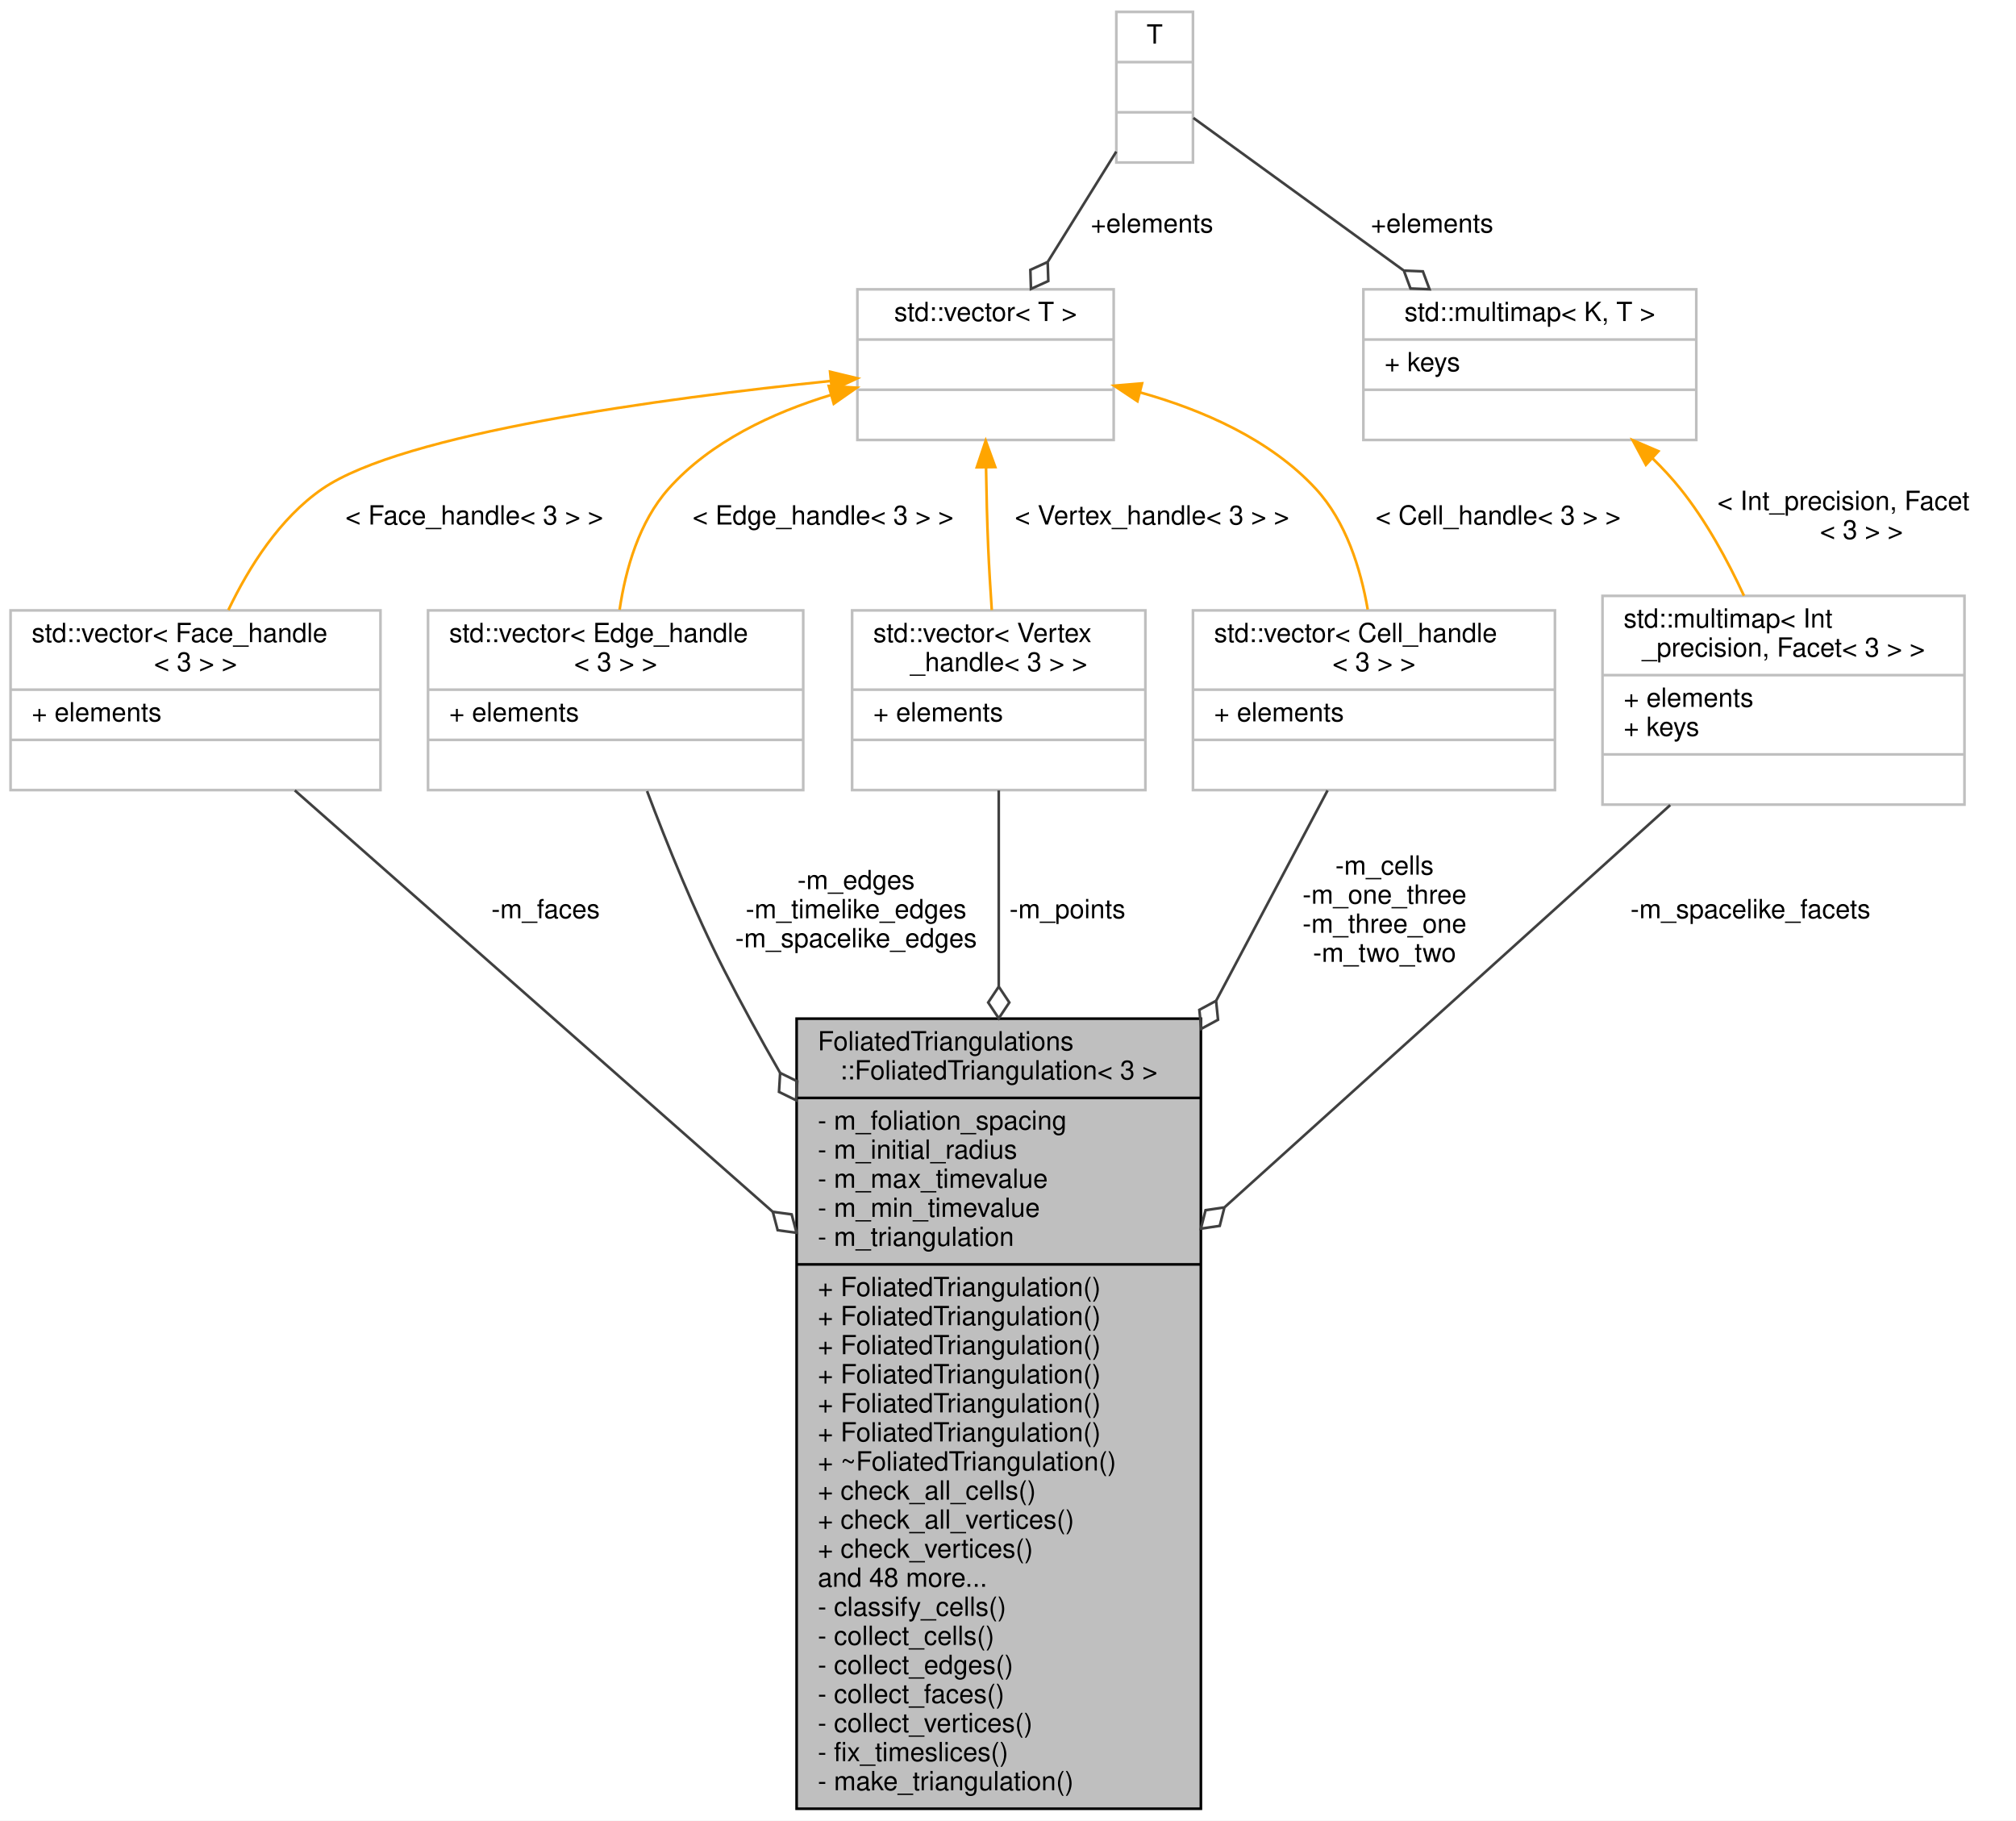
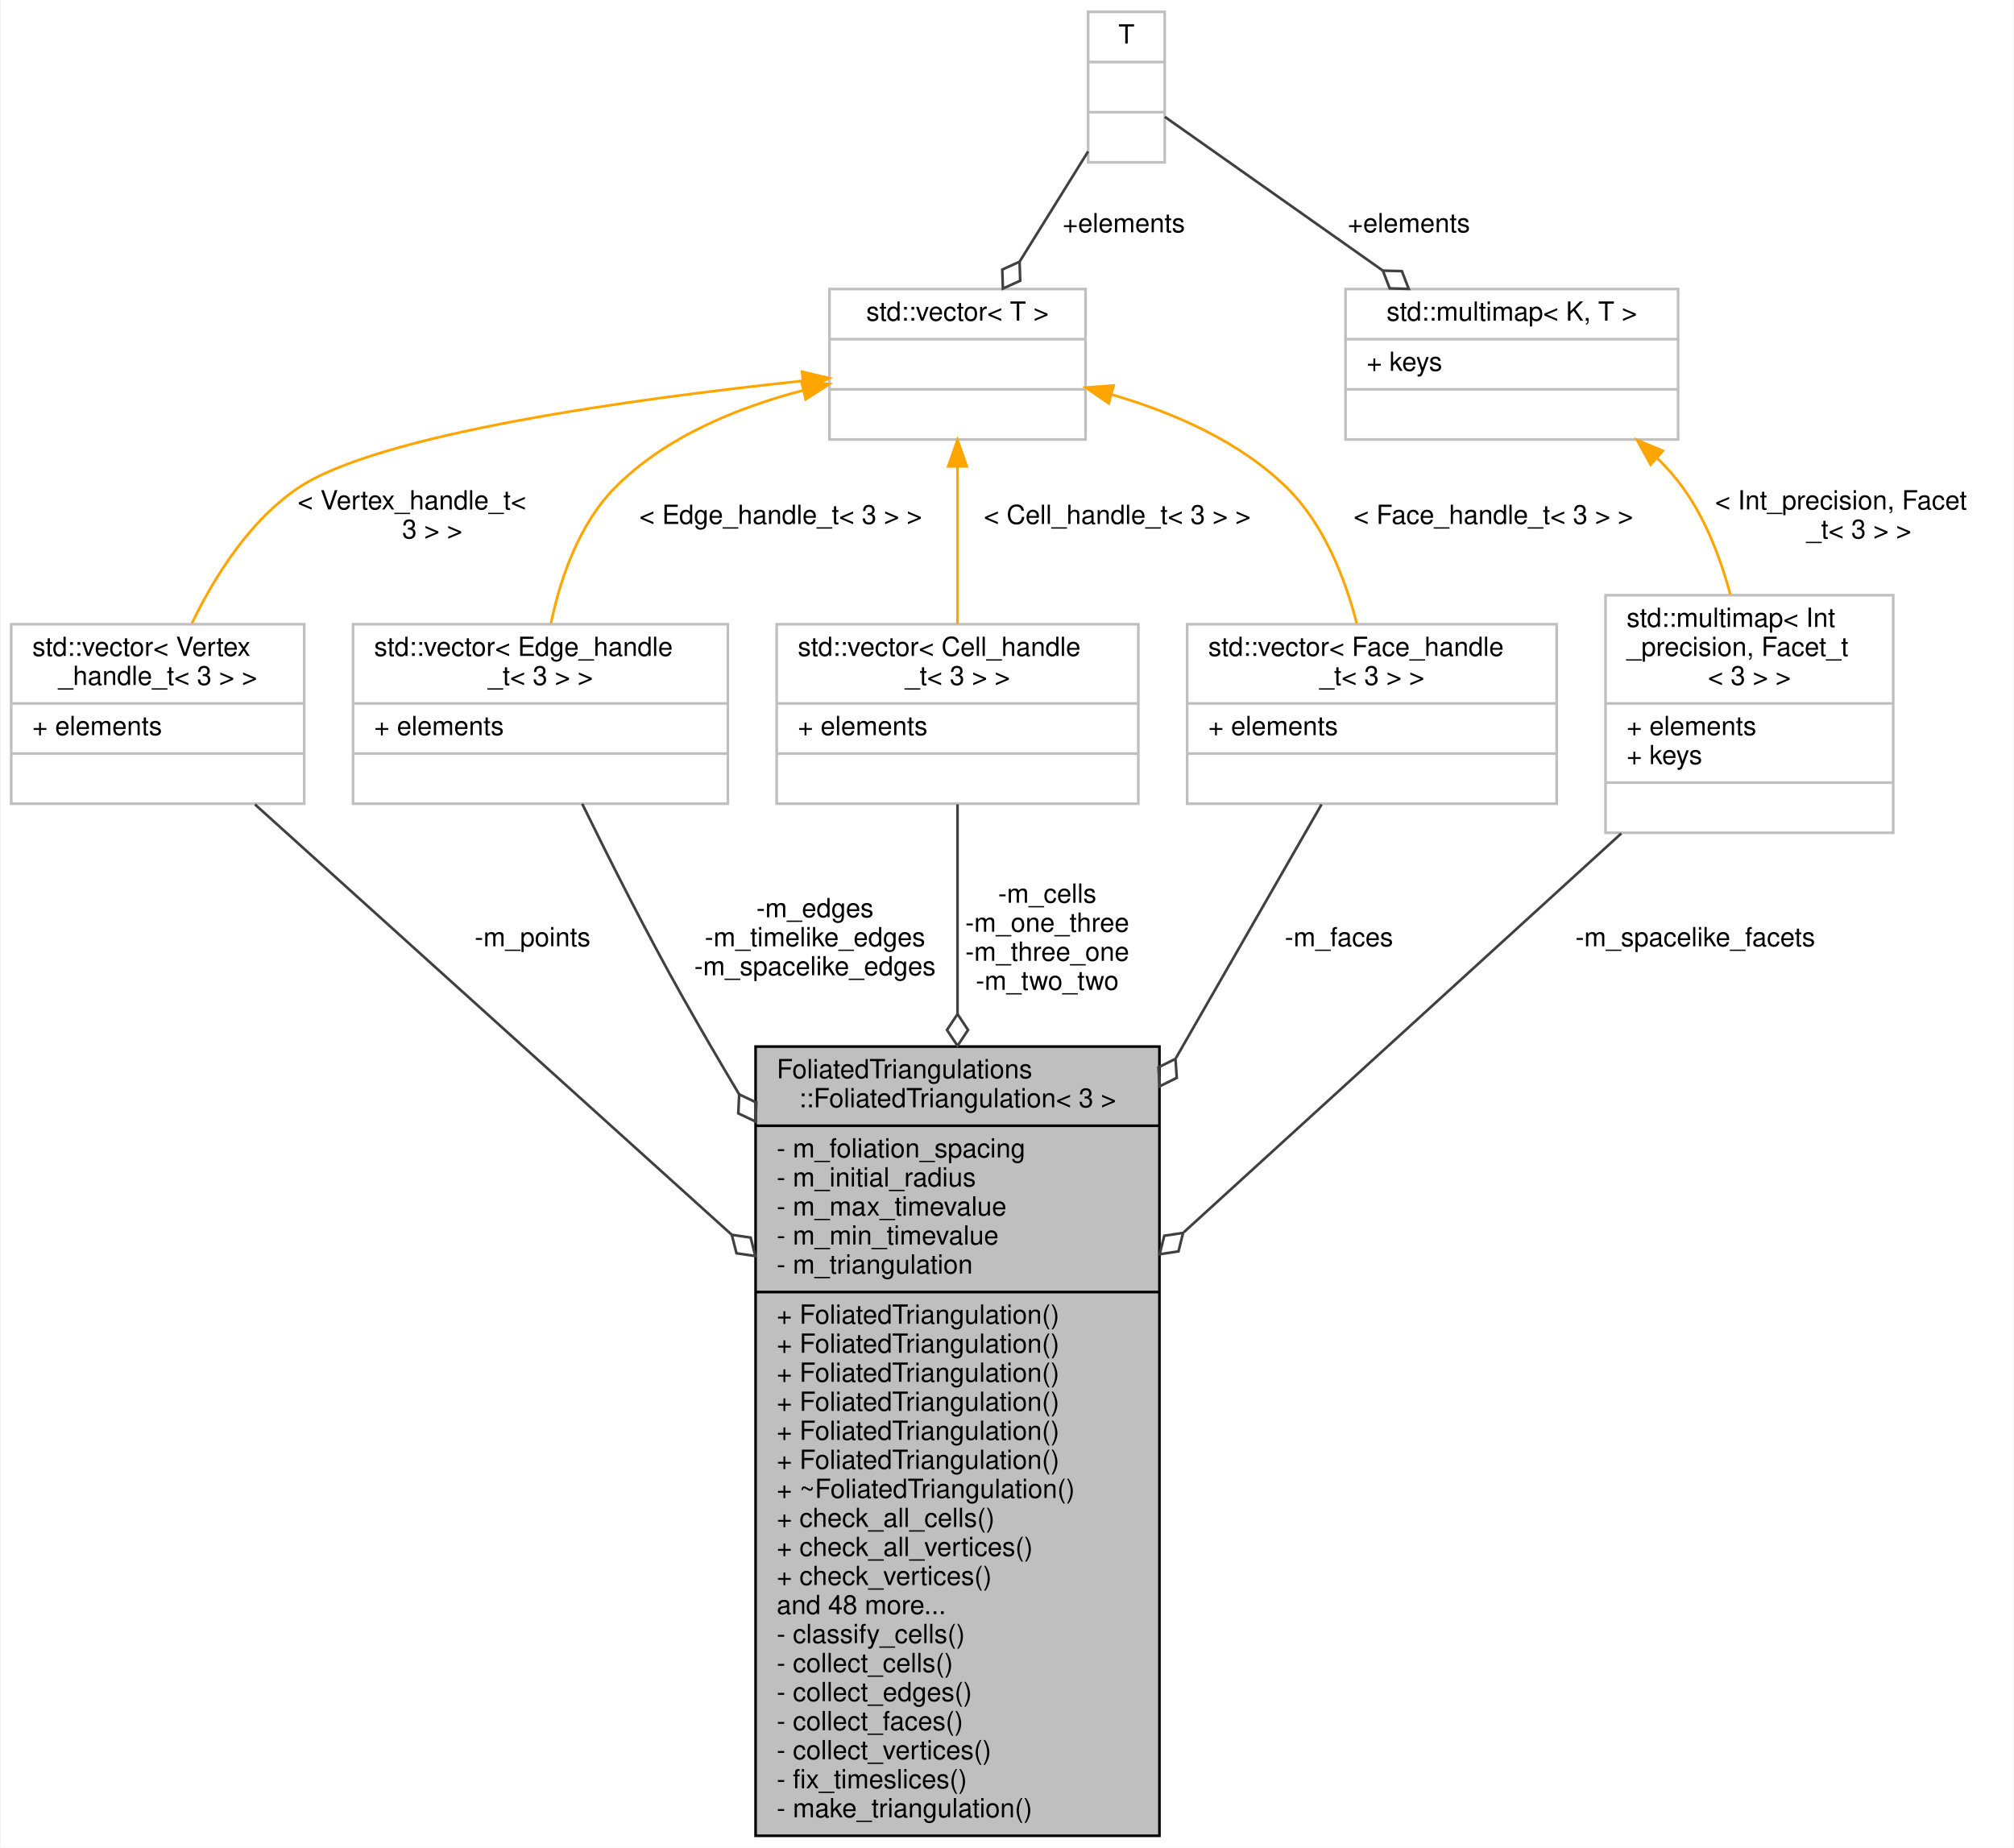
- <svg xmlns="http://www.w3.org/2000/svg" xmlns:xlink="http://www.w3.org/1999/xlink" width="763pt" height="689pt" viewBox="0.00 0.00 763.00 689.00">
-   <g id="graph0" class="graph" transform="scale(1 1) rotate(0) translate(4 685)">
-     <polygon fill="white" stroke="transparent" points="-4,4 -4,-685 759,-685 759,4 -4,4" />
+ <svg xmlns="http://www.w3.org/2000/svg" xmlns:xlink="http://www.w3.org/1999/xlink" width="763pt" height="700pt" viewBox="0.00 0.00 762.50 700.00">
+   <g id="graph0" class="graph" transform="scale(1 1) rotate(0) translate(4 696)">
+     <polygon fill="white" stroke="transparent" points="-4,4 -4,-696 758.5,-696 758.5,4 -4,4" />
    <g id="node1" class="node">
      <g id="a_node1">
        <a xlink:title="3D Triangulation">
-           <polygon fill="#bfbfbf" stroke="black" points="297.5,-0.5 297.5,-299.5 450.5,-299.5 450.5,-0.5 297.5,-0.5" />
-           <text text-anchor="start" x="305.5" y="-287.5" font-family="Helvetica,sans-Serif" font-size="10.00">FoliatedTriangulations</text>
-           <text text-anchor="middle" x="374" y="-276.5" font-family="Helvetica,sans-Serif" font-size="10.00">::FoliatedTriangulation&lt; 3 &gt;</text>
-           <polyline fill="none" stroke="black" points="297.5,-269.5 450.5,-269.5 " />
-           <text text-anchor="start" x="305.5" y="-257.5" font-family="Helvetica,sans-Serif" font-size="10.00">- m_foliation_spacing</text>
-           <text text-anchor="start" x="305.5" y="-246.5" font-family="Helvetica,sans-Serif" font-size="10.00">- m_initial_radius</text>
-           <text text-anchor="start" x="305.5" y="-235.5" font-family="Helvetica,sans-Serif" font-size="10.00">- m_max_timevalue</text>
-           <text text-anchor="start" x="305.5" y="-224.5" font-family="Helvetica,sans-Serif" font-size="10.00">- m_min_timevalue</text>
-           <text text-anchor="start" x="305.5" y="-213.5" font-family="Helvetica,sans-Serif" font-size="10.00">- m_triangulation</text>
-           <polyline fill="none" stroke="black" points="297.5,-206.5 450.5,-206.5 " />
-           <text text-anchor="start" x="305.5" y="-194.5" font-family="Helvetica,sans-Serif" font-size="10.00">+ FoliatedTriangulation()</text>
-           <text text-anchor="start" x="305.5" y="-183.5" font-family="Helvetica,sans-Serif" font-size="10.00">+ FoliatedTriangulation()</text>
-           <text text-anchor="start" x="305.5" y="-172.5" font-family="Helvetica,sans-Serif" font-size="10.00">+ FoliatedTriangulation()</text>
-           <text text-anchor="start" x="305.5" y="-161.5" font-family="Helvetica,sans-Serif" font-size="10.00">+ FoliatedTriangulation()</text>
-           <text text-anchor="start" x="305.5" y="-150.5" font-family="Helvetica,sans-Serif" font-size="10.00">+ FoliatedTriangulation()</text>
-           <text text-anchor="start" x="305.5" y="-139.5" font-family="Helvetica,sans-Serif" font-size="10.00">+ FoliatedTriangulation()</text>
-           <text text-anchor="start" x="305.5" y="-128.5" font-family="Helvetica,sans-Serif" font-size="10.00">+ ~FoliatedTriangulation()</text>
-           <text text-anchor="start" x="305.5" y="-117.5" font-family="Helvetica,sans-Serif" font-size="10.00">+ check_all_cells()</text>
-           <text text-anchor="start" x="305.5" y="-106.5" font-family="Helvetica,sans-Serif" font-size="10.00">+ check_all_vertices()</text>
-           <text text-anchor="start" x="305.5" y="-95.5" font-family="Helvetica,sans-Serif" font-size="10.00">+ check_vertices()</text>
-           <text text-anchor="start" x="305.5" y="-84.5" font-family="Helvetica,sans-Serif" font-size="10.00">and 48 more...</text>
-           <text text-anchor="start" x="305.5" y="-73.5" font-family="Helvetica,sans-Serif" font-size="10.00">- classify_cells()</text>
-           <text text-anchor="start" x="305.5" y="-62.5" font-family="Helvetica,sans-Serif" font-size="10.00">- collect_cells()</text>
-           <text text-anchor="start" x="305.5" y="-51.5" font-family="Helvetica,sans-Serif" font-size="10.00">- collect_edges()</text>
-           <text text-anchor="start" x="305.5" y="-40.5" font-family="Helvetica,sans-Serif" font-size="10.00">- collect_faces()</text>
-           <text text-anchor="start" x="305.5" y="-29.5" font-family="Helvetica,sans-Serif" font-size="10.00">- collect_vertices()</text>
-           <text text-anchor="start" x="305.5" y="-18.5" font-family="Helvetica,sans-Serif" font-size="10.00">- fix_timeslices()</text>
-           <text text-anchor="start" x="305.5" y="-7.5" font-family="Helvetica,sans-Serif" font-size="10.00">- make_triangulation()</text>
+           <polygon fill="#bfbfbf" stroke="black" points="282,-0.5 282,-299.5 435,-299.5 435,-0.5 282,-0.5" />
+           <text text-anchor="start" x="290" y="-287.5" font-family="Helvetica,sans-Serif" font-size="10.00">FoliatedTriangulations</text>
+           <text text-anchor="middle" x="358.5" y="-276.5" font-family="Helvetica,sans-Serif" font-size="10.00">::FoliatedTriangulation&lt; 3 &gt;</text>
+           <polyline fill="none" stroke="black" points="282,-269.5 435,-269.5 " />
+           <text text-anchor="start" x="290" y="-257.5" font-family="Helvetica,sans-Serif" font-size="10.00">- m_foliation_spacing</text>
+           <text text-anchor="start" x="290" y="-246.5" font-family="Helvetica,sans-Serif" font-size="10.00">- m_initial_radius</text>
+           <text text-anchor="start" x="290" y="-235.5" font-family="Helvetica,sans-Serif" font-size="10.00">- m_max_timevalue</text>
+           <text text-anchor="start" x="290" y="-224.5" font-family="Helvetica,sans-Serif" font-size="10.00">- m_min_timevalue</text>
+           <text text-anchor="start" x="290" y="-213.5" font-family="Helvetica,sans-Serif" font-size="10.00">- m_triangulation</text>
+           <polyline fill="none" stroke="black" points="282,-206.5 435,-206.5 " />
+           <text text-anchor="start" x="290" y="-194.5" font-family="Helvetica,sans-Serif" font-size="10.00">+ FoliatedTriangulation()</text>
+           <text text-anchor="start" x="290" y="-183.5" font-family="Helvetica,sans-Serif" font-size="10.00">+ FoliatedTriangulation()</text>
+           <text text-anchor="start" x="290" y="-172.5" font-family="Helvetica,sans-Serif" font-size="10.00">+ FoliatedTriangulation()</text>
+           <text text-anchor="start" x="290" y="-161.5" font-family="Helvetica,sans-Serif" font-size="10.00">+ FoliatedTriangulation()</text>
+           <text text-anchor="start" x="290" y="-150.5" font-family="Helvetica,sans-Serif" font-size="10.00">+ FoliatedTriangulation()</text>
+           <text text-anchor="start" x="290" y="-139.5" font-family="Helvetica,sans-Serif" font-size="10.00">+ FoliatedTriangulation()</text>
+           <text text-anchor="start" x="290" y="-128.5" font-family="Helvetica,sans-Serif" font-size="10.00">+ ~FoliatedTriangulation()</text>
+           <text text-anchor="start" x="290" y="-117.5" font-family="Helvetica,sans-Serif" font-size="10.00">+ check_all_cells()</text>
+           <text text-anchor="start" x="290" y="-106.5" font-family="Helvetica,sans-Serif" font-size="10.00">+ check_all_vertices()</text>
+           <text text-anchor="start" x="290" y="-95.5" font-family="Helvetica,sans-Serif" font-size="10.00">+ check_vertices()</text>
+           <text text-anchor="start" x="290" y="-84.5" font-family="Helvetica,sans-Serif" font-size="10.00">and 48 more...</text>
+           <text text-anchor="start" x="290" y="-73.5" font-family="Helvetica,sans-Serif" font-size="10.00">- classify_cells()</text>
+           <text text-anchor="start" x="290" y="-62.5" font-family="Helvetica,sans-Serif" font-size="10.00">- collect_cells()</text>
+           <text text-anchor="start" x="290" y="-51.5" font-family="Helvetica,sans-Serif" font-size="10.00">- collect_edges()</text>
+           <text text-anchor="start" x="290" y="-40.5" font-family="Helvetica,sans-Serif" font-size="10.00">- collect_faces()</text>
+           <text text-anchor="start" x="290" y="-29.5" font-family="Helvetica,sans-Serif" font-size="10.00">- collect_vertices()</text>
+           <text text-anchor="start" x="290" y="-18.5" font-family="Helvetica,sans-Serif" font-size="10.00">- fix_timeslices()</text>
+           <text text-anchor="start" x="290" y="-7.5" font-family="Helvetica,sans-Serif" font-size="10.00">- make_triangulation()</text>
        </a>
      </g>
    </g>
    <g id="node2" class="node">
      <g id="a_node2">
        <a xlink:title=" ">
-           <polygon fill="white" stroke="#bfbfbf" points="0,-386 0,-454 140,-454 140,-386 0,-386" />
-           <text text-anchor="start" x="8" y="-442" font-family="Helvetica,sans-Serif" font-size="10.00">std::vector&lt; Face_handle</text>
-           <text text-anchor="middle" x="70" y="-431" font-family="Helvetica,sans-Serif" font-size="10.00">&lt; 3 &gt; &gt;</text>
-           <polyline fill="none" stroke="#bfbfbf" points="0,-424 140,-424 " />
-           <text text-anchor="start" x="8" y="-412" font-family="Helvetica,sans-Serif" font-size="10.00">+ elements</text>
-           <polyline fill="none" stroke="#bfbfbf" points="0,-405 140,-405 " />
-           <text text-anchor="middle" x="70" y="-393" font-family="Helvetica,sans-Serif" font-size="10.00"> </text>
+           <polygon fill="white" stroke="#bfbfbf" points="0,-391.5 0,-459.5 111,-459.5 111,-391.5 0,-391.5" />
+           <text text-anchor="start" x="8" y="-447.5" font-family="Helvetica,sans-Serif" font-size="10.00">std::vector&lt; Vertex</text>
+           <text text-anchor="middle" x="55.5" y="-436.5" font-family="Helvetica,sans-Serif" font-size="10.00">_handle_t&lt; 3 &gt; &gt;</text>
+           <polyline fill="none" stroke="#bfbfbf" points="0,-429.5 111,-429.5 " />
+           <text text-anchor="start" x="8" y="-417.5" font-family="Helvetica,sans-Serif" font-size="10.00">+ elements</text>
+           <polyline fill="none" stroke="#bfbfbf" points="0,-410.5 111,-410.5 " />
+           <text text-anchor="middle" x="55.5" y="-398.5" font-family="Helvetica,sans-Serif" font-size="10.00"> </text>
        </a>
      </g>
    </g>
    <g id="edge1" class="edge">
-       <path fill="none" stroke="#404040" d="M107.58,-385.87C152.46,-346.31 228.92,-278.9 288.45,-226.42" />
-       <polygon fill="none" stroke="#404040" points="288.48,-226.4 290.33,-219.43 297.48,-218.46 295.62,-225.43 288.48,-226.4" />
-       <text text-anchor="middle" x="202.5" y="-337.5" font-family="Helvetica,sans-Serif" font-size="10.00"> -m_faces</text>
+       <path fill="none" stroke="#404040" d="M92.35,-391.24C136.9,-351.02 213.32,-282.05 272.87,-228.29" />
+       <polygon fill="none" stroke="#404040" points="272.99,-228.18 274.77,-221.19 281.9,-220.14 280.13,-227.13 272.99,-228.18" />
+       <text text-anchor="middle" x="197.5" y="-337.5" font-family="Helvetica,sans-Serif" font-size="10.00"> -m_points</text>
    </g>
    <g id="node3" class="node">
      <g id="a_node3">
        <a xlink:title="STL class.">
-           <polygon fill="white" stroke="#bfbfbf" points="320.5,-518.5 320.5,-575.5 417.5,-575.5 417.5,-518.5 320.5,-518.5" />
-           <text text-anchor="middle" x="369" y="-563.5" font-family="Helvetica,sans-Serif" font-size="10.00">std::vector&lt; T &gt;</text>
-           <polyline fill="none" stroke="#bfbfbf" points="320.5,-556.5 417.5,-556.5 " />
-           <text text-anchor="middle" x="369" y="-544.5" font-family="Helvetica,sans-Serif" font-size="10.00"> </text>
-           <polyline fill="none" stroke="#bfbfbf" points="320.5,-537.5 417.5,-537.5 " />
-           <text text-anchor="middle" x="369" y="-525.5" font-family="Helvetica,sans-Serif" font-size="10.00"> </text>
+           <polygon fill="white" stroke="#bfbfbf" points="310,-529.5 310,-586.5 407,-586.5 407,-529.5 310,-529.5" />
+           <text text-anchor="middle" x="358.5" y="-574.5" font-family="Helvetica,sans-Serif" font-size="10.00">std::vector&lt; T &gt;</text>
+           <polyline fill="none" stroke="#bfbfbf" points="310,-567.5 407,-567.5 " />
+           <text text-anchor="middle" x="358.5" y="-555.5" font-family="Helvetica,sans-Serif" font-size="10.00"> </text>
+           <polyline fill="none" stroke="#bfbfbf" points="310,-548.5 407,-548.5 " />
+           <text text-anchor="middle" x="358.5" y="-536.5" font-family="Helvetica,sans-Serif" font-size="10.00"> </text>
        </a>
      </g>
    </g>
    <g id="edge2" class="edge">
-       <path fill="none" stroke="orange" d="M310.47,-540.83C246.35,-534.21 148.52,-521.02 118,-500 101.87,-488.9 90.22,-470.43 82.43,-454.15" />
-       <polygon fill="orange" stroke="orange" points="310.16,-544.32 320.46,-541.84 310.86,-537.35 310.16,-544.32" />
-       <text text-anchor="middle" x="175.5" y="-486.5" font-family="Helvetica,sans-Serif" font-size="10.00"> &lt; Face_handle&lt; 3 &gt; &gt;</text>
+       <path fill="none" stroke="orange" d="M299.59,-551.66C235.76,-544.92 138.94,-531.66 108.5,-511 90.3,-498.65 77.12,-477.76 68.45,-459.84" />
+       <polygon fill="orange" stroke="orange" points="299.62,-555.18 309.93,-552.72 300.34,-548.21 299.62,-555.18" />
+       <text text-anchor="start" x="108.5" y="-503" font-family="Helvetica,sans-Serif" font-size="10.00"> &lt; Vertex_handle_t&lt;</text>
+       <text text-anchor="middle" x="159.5" y="-492" font-family="Helvetica,sans-Serif" font-size="10.00"> 3 &gt; &gt;</text>
+     </g>
+     <g id="node7" class="node">
+       <g id="a_node7">
+         <a xlink:title=" ">
+           <polygon fill="white" stroke="#bfbfbf" points="129.5,-391.5 129.5,-459.5 271.5,-459.5 271.5,-391.5 129.5,-391.5" />
+           <text text-anchor="start" x="137.5" y="-447.5" font-family="Helvetica,sans-Serif" font-size="10.00">std::vector&lt; Edge_handle</text>
+           <text text-anchor="middle" x="200.5" y="-436.5" font-family="Helvetica,sans-Serif" font-size="10.00">_t&lt; 3 &gt; &gt;</text>
+           <polyline fill="none" stroke="#bfbfbf" points="129.5,-429.5 271.5,-429.5 " />
+           <text text-anchor="start" x="137.5" y="-417.5" font-family="Helvetica,sans-Serif" font-size="10.00">+ elements</text>
+           <polyline fill="none" stroke="#bfbfbf" points="129.5,-410.5 271.5,-410.5 " />
+           <text text-anchor="middle" x="200.5" y="-398.5" font-family="Helvetica,sans-Serif" font-size="10.00"> </text>
+         </a>
+       </g>
+     </g>
+     <g id="edge8" class="edge">
+       <path fill="none" stroke="orange" d="M300.14,-548.14C275.2,-541.64 247.51,-530.4 228.5,-511 215.09,-497.31 208.1,-477.06 204.46,-459.81" />
+       <polygon fill="orange" stroke="orange" points="299.36,-551.55 309.9,-550.48 301,-544.74 299.36,-551.55" />
+       <text text-anchor="middle" x="291.5" y="-497.5" font-family="Helvetica,sans-Serif" font-size="10.00"> &lt; Edge_handle_t&lt; 3 &gt; &gt;</text>
+     </g>
+     <g id="node8" class="node">
+       <g id="a_node8">
+         <a xlink:title=" ">
+           <polygon fill="white" stroke="#bfbfbf" points="290,-391.5 290,-459.5 427,-459.5 427,-391.5 290,-391.5" />
+           <text text-anchor="start" x="298" y="-447.5" font-family="Helvetica,sans-Serif" font-size="10.00">std::vector&lt; Cell_handle</text>
+           <text text-anchor="middle" x="358.5" y="-436.5" font-family="Helvetica,sans-Serif" font-size="10.00">_t&lt; 3 &gt; &gt;</text>
+           <polyline fill="none" stroke="#bfbfbf" points="290,-429.5 427,-429.5 " />
+           <text text-anchor="start" x="298" y="-417.5" font-family="Helvetica,sans-Serif" font-size="10.00">+ elements</text>
+           <polyline fill="none" stroke="#bfbfbf" points="290,-410.5 427,-410.5 " />
+           <text text-anchor="middle" x="358.5" y="-398.5" font-family="Helvetica,sans-Serif" font-size="10.00"> </text>
+         </a>
+       </g>
+     </g>
+     <g id="edge10" class="edge">
+       <path fill="none" stroke="orange" d="M358.5,-519.3C358.5,-500.45 358.5,-477.86 358.5,-459.68" />
+       <polygon fill="orange" stroke="orange" points="355,-519.32 358.5,-529.32 362,-519.32 355,-519.32" />
+       <text text-anchor="middle" x="419" y="-497.5" font-family="Helvetica,sans-Serif" font-size="10.00"> &lt; Cell_handle_t&lt; 3 &gt; &gt;</text>
+     </g>
+     <g id="node9" class="node">
+       <g id="a_node9">
+         <a xlink:title=" ">
+           <polygon fill="white" stroke="#bfbfbf" points="445.5,-391.5 445.5,-459.5 585.5,-459.5 585.5,-391.5 445.5,-391.5" />
+           <text text-anchor="start" x="453.5" y="-447.5" font-family="Helvetica,sans-Serif" font-size="10.00">std::vector&lt; Face_handle</text>
+           <text text-anchor="middle" x="515.5" y="-436.5" font-family="Helvetica,sans-Serif" font-size="10.00">_t&lt; 3 &gt; &gt;</text>
+           <polyline fill="none" stroke="#bfbfbf" points="445.5,-429.5 585.5,-429.5 " />
+           <text text-anchor="start" x="453.5" y="-417.5" font-family="Helvetica,sans-Serif" font-size="10.00">+ elements</text>
+           <polyline fill="none" stroke="#bfbfbf" points="445.5,-410.5 585.5,-410.5 " />
+           <text text-anchor="middle" x="515.5" y="-398.5" font-family="Helvetica,sans-Serif" font-size="10.00"> </text>
+         </a>
+       </g>
+     </g>
+     <g id="edge12" class="edge">
+       <path fill="none" stroke="orange" d="M416.86,-546.53C440.1,-539.79 465.53,-528.8 483.5,-511 497.32,-497.31 505.26,-477.06 509.77,-459.81" />
+       <polygon fill="orange" stroke="orange" points="415.81,-543.19 407.07,-549.17 417.63,-549.95 415.81,-543.19" />
+       <text text-anchor="middle" x="561.5" y="-497.5" font-family="Helvetica,sans-Serif" font-size="10.00"> &lt; Face_handle_t&lt; 3 &gt; &gt;</text>
+     </g>
+     <g id="node4" class="node">
+       <g id="a_node4">
+         <a xlink:title=" ">
+           <polygon fill="white" stroke="#bfbfbf" points="408,-634.5 408,-691.5 437,-691.5 437,-634.5 408,-634.5" />
+           <text text-anchor="middle" x="422.5" y="-679.5" font-family="Helvetica,sans-Serif" font-size="10.00">T</text>
+           <polyline fill="none" stroke="#bfbfbf" points="408,-672.5 437,-672.5 " />
+           <text text-anchor="middle" x="422.5" y="-660.5" font-family="Helvetica,sans-Serif" font-size="10.00"> </text>
+           <polyline fill="none" stroke="#bfbfbf" points="408,-653.5 437,-653.5 " />
+           <text text-anchor="middle" x="422.5" y="-641.5" font-family="Helvetica,sans-Serif" font-size="10.00"> </text>
+         </a>
+       </g>
+     </g>
+     <g id="edge3" class="edge">
+       <path fill="none" stroke="#404040" d="M407.98,-638.63C400.34,-626.33 390.78,-610.95 382.1,-596.99" />
+       <polygon fill="none" stroke="#404040" points="382.02,-596.86 375.46,-593.87 375.69,-586.67 382.25,-589.65 382.02,-596.86" />
+       <text text-anchor="middle" x="421.5" y="-608" font-family="Helvetica,sans-Serif" font-size="10.00"> +elements</text>
+     </g>
+     <g id="node6" class="node">
+       <g id="a_node6">
+         <a xlink:title="STL class.">
+           <polygon fill="white" stroke="#bfbfbf" points="505.5,-529.5 505.5,-586.5 631.5,-586.5 631.5,-529.5 505.5,-529.5" />
+           <text text-anchor="middle" x="568.5" y="-574.5" font-family="Helvetica,sans-Serif" font-size="10.00">std::multimap&lt; K, T &gt;</text>
+           <polyline fill="none" stroke="#bfbfbf" points="505.5,-567.5 631.5,-567.5 " />
+           <text text-anchor="start" x="513.5" y="-555.5" font-family="Helvetica,sans-Serif" font-size="10.00">+ keys</text>
+           <polyline fill="none" stroke="#bfbfbf" points="505.5,-548.5 631.5,-548.5 " />
+           <text text-anchor="middle" x="568.5" y="-536.5" font-family="Helvetica,sans-Serif" font-size="10.00"> </text>
+         </a>
+       </g>
+     </g>
+     <g id="edge6" class="edge">
+       <path fill="none" stroke="#404040" d="M437.03,-651.75C456.13,-638.27 490.64,-613.93 519.5,-593.57" />
+       <polygon fill="none" stroke="#404040" points="519.64,-593.47 522.24,-586.74 529.45,-586.55 526.85,-593.28 519.64,-593.47" />
+       <text text-anchor="middle" x="529.5" y="-608" font-family="Helvetica,sans-Serif" font-size="10.00"> +elements</text>
    </g>
    <g id="node5" class="node">
      <g id="a_node5">
        <a xlink:title=" ">
-           <polygon fill="white" stroke="#bfbfbf" points="158,-386 158,-454 300,-454 300,-386 158,-386" />
-           <text text-anchor="start" x="166" y="-442" font-family="Helvetica,sans-Serif" font-size="10.00">std::vector&lt; Edge_handle</text>
-           <text text-anchor="middle" x="229" y="-431" font-family="Helvetica,sans-Serif" font-size="10.00">&lt; 3 &gt; &gt;</text>
-           <polyline fill="none" stroke="#bfbfbf" points="158,-424 300,-424 " />
-           <text text-anchor="start" x="166" y="-412" font-family="Helvetica,sans-Serif" font-size="10.00">+ elements</text>
-           <polyline fill="none" stroke="#bfbfbf" points="158,-405 300,-405 " />
-           <text text-anchor="middle" x="229" y="-393" font-family="Helvetica,sans-Serif" font-size="10.00"> </text>
-         </a>
-       </g>
+           <polygon fill="white" stroke="#bfbfbf" points="604,-380.5 604,-470.5 713,-470.5 713,-380.5 604,-380.5" />
+           <text text-anchor="start" x="612" y="-458.5" font-family="Helvetica,sans-Serif" font-size="10.00">std::multimap&lt; Int</text>
+           <text text-anchor="start" x="612" y="-447.5" font-family="Helvetica,sans-Serif" font-size="10.00">_precision, Facet_t</text>
+           <text text-anchor="middle" x="658.5" y="-436.5" font-family="Helvetica,sans-Serif" font-size="10.00">&lt; 3 &gt; &gt;</text>
+           <polyline fill="none" stroke="#bfbfbf" points="604,-429.5 713,-429.5 " />
+           <text text-anchor="start" x="612" y="-417.5" font-family="Helvetica,sans-Serif" font-size="10.00">+ elements</text>
+           <text text-anchor="start" x="612" y="-406.5" font-family="Helvetica,sans-Serif" font-size="10.00">+ keys</text>
+           <polyline fill="none" stroke="#bfbfbf" points="604,-399.5 713,-399.5 " />
+           <text text-anchor="middle" x="658.5" y="-387.5" font-family="Helvetica,sans-Serif" font-size="10.00"> </text>
+         </a>
+       </g>
+     </g>
+     <g id="edge4" class="edge">
+       <path fill="none" stroke="#404040" d="M609.97,-380.25C565.29,-339.52 498,-278.18 444.27,-229.19" />
+       <polygon fill="none" stroke="#404040" points="443.96,-228.91 436.83,-227.82 435.09,-220.82 442.22,-221.91 443.96,-228.91" />
+       <text text-anchor="middle" x="638" y="-337.5" font-family="Helvetica,sans-Serif" font-size="10.00"> -m_spacelike_facets</text>
    </g>
    <g id="edge5" class="edge">
-       <path fill="none" stroke="orange" d="M310.57,-535.56C288.48,-528.84 264.88,-517.87 249,-500 237.91,-487.52 232.8,-469.76 230.5,-454.24" />
-       <polygon fill="orange" stroke="orange" points="309.67,-538.94 320.24,-538.27 311.56,-532.2 309.67,-538.94" />
-       <text text-anchor="middle" x="307.5" y="-486.5" font-family="Helvetica,sans-Serif" font-size="10.00"> &lt; Edge_handle&lt; 3 &gt; &gt;</text>
-     </g>
-     <g id="node6" class="node">
-       <g id="a_node6">
-         <a xlink:title=" ">
-           <polygon fill="white" stroke="#bfbfbf" points="318.5,-386 318.5,-454 429.5,-454 429.5,-386 318.5,-386" />
-           <text text-anchor="start" x="326.5" y="-442" font-family="Helvetica,sans-Serif" font-size="10.00">std::vector&lt; Vertex</text>
-           <text text-anchor="middle" x="374" y="-431" font-family="Helvetica,sans-Serif" font-size="10.00">_handle&lt; 3 &gt; &gt;</text>
-           <polyline fill="none" stroke="#bfbfbf" points="318.5,-424 429.5,-424 " />
-           <text text-anchor="start" x="326.5" y="-412" font-family="Helvetica,sans-Serif" font-size="10.00">+ elements</text>
-           <polyline fill="none" stroke="#bfbfbf" points="318.5,-405 429.5,-405 " />
-           <text text-anchor="middle" x="374" y="-393" font-family="Helvetica,sans-Serif" font-size="10.00"> </text>
-         </a>
-       </g>
+       <path fill="none" stroke="orange" d="M623.7,-522.33C627.31,-518.79 630.63,-515 633.5,-511 641.96,-499.18 647.58,-484.5 651.31,-470.7" />
+       <polygon fill="orange" stroke="orange" points="621.08,-519.98 615.97,-529.26 625.75,-525.19 621.08,-519.98" />
+       <text text-anchor="start" x="645.5" y="-503" font-family="Helvetica,sans-Serif" font-size="10.00"> &lt; Int_precision, Facet</text>
+       <text text-anchor="middle" x="700" y="-492" font-family="Helvetica,sans-Serif" font-size="10.00">_t&lt; 3 &gt; &gt;</text>
    </g>
    <g id="edge7" class="edge">
-       <path fill="none" stroke="orange" d="M369.19,-507.96C369.34,-498.19 369.59,-487.7 370,-478 370.33,-470.27 370.83,-461.96 371.36,-454.14" />
-       <polygon fill="orange" stroke="orange" points="365.69,-508.16 369.06,-518.2 372.68,-508.24 365.69,-508.16" />
-       <text text-anchor="middle" x="432" y="-486.5" font-family="Helvetica,sans-Serif" font-size="10.00"> &lt; Vertex_handle&lt; 3 &gt; &gt;</text>
-     </g>
-     <g id="node9" class="node">
-       <g id="a_node9">
-         <a xlink:title=" ">
-           <polygon fill="white" stroke="#bfbfbf" points="447.5,-386 447.5,-454 584.5,-454 584.5,-386 447.5,-386" />
-           <text text-anchor="start" x="455.5" y="-442" font-family="Helvetica,sans-Serif" font-size="10.00">std::vector&lt; Cell_handle</text>
-           <text text-anchor="middle" x="516" y="-431" font-family="Helvetica,sans-Serif" font-size="10.00">&lt; 3 &gt; &gt;</text>
-           <polyline fill="none" stroke="#bfbfbf" points="447.5,-424 584.5,-424 " />
-           <text text-anchor="start" x="455.5" y="-412" font-family="Helvetica,sans-Serif" font-size="10.00">+ elements</text>
-           <polyline fill="none" stroke="#bfbfbf" points="447.5,-405 584.5,-405 " />
-           <text text-anchor="middle" x="516" y="-393" font-family="Helvetica,sans-Serif" font-size="10.00"> </text>
-         </a>
-       </g>
-     </g>
-     <g id="edge12" class="edge">
-       <path fill="none" stroke="orange" d="M427.61,-536.47C451.14,-529.87 476.72,-518.74 494,-500 505.39,-487.65 510.95,-469.9 513.64,-454.35" />
-       <polygon fill="orange" stroke="orange" points="426.49,-533.15 417.68,-539.03 428.24,-539.92 426.49,-533.15" />
-       <text text-anchor="middle" x="563" y="-486.5" font-family="Helvetica,sans-Serif" font-size="10.00"> &lt; Cell_handle&lt; 3 &gt; &gt;</text>
-     </g>
-     <g id="node4" class="node">
-       <g id="a_node4">
-         <a xlink:title=" ">
-           <polygon fill="white" stroke="#bfbfbf" points="418.5,-623.5 418.5,-680.5 447.5,-680.5 447.5,-623.5 418.5,-623.5" />
-           <text text-anchor="middle" x="433" y="-668.5" font-family="Helvetica,sans-Serif" font-size="10.00">T</text>
-           <polyline fill="none" stroke="#bfbfbf" points="418.5,-661.5 447.5,-661.5 " />
-           <text text-anchor="middle" x="433" y="-649.5" font-family="Helvetica,sans-Serif" font-size="10.00"> </text>
-           <polyline fill="none" stroke="#bfbfbf" points="418.5,-642.5 447.5,-642.5 " />
-           <text text-anchor="middle" x="433" y="-630.5" font-family="Helvetica,sans-Serif" font-size="10.00"> </text>
-         </a>
-       </g>
-     </g>
-     <g id="edge3" class="edge">
-       <path fill="none" stroke="#404040" d="M418.48,-627.63C410.84,-615.33 401.28,-599.95 392.6,-585.99" />
-       <polygon fill="none" stroke="#404040" points="392.52,-585.86 385.96,-582.87 386.19,-575.67 392.75,-578.65 392.52,-585.86" />
-       <text text-anchor="middle" x="432" y="-597" font-family="Helvetica,sans-Serif" font-size="10.00"> +elements</text>
-     </g>
-     <g id="node8" class="node">
-       <g id="a_node8">
-         <a xlink:title="STL class.">
-           <polygon fill="white" stroke="#bfbfbf" points="512,-518.5 512,-575.5 638,-575.5 638,-518.5 512,-518.5" />
-           <text text-anchor="middle" x="575" y="-563.5" font-family="Helvetica,sans-Serif" font-size="10.00">std::multimap&lt; K, T &gt;</text>
-           <polyline fill="none" stroke="#bfbfbf" points="512,-556.5 638,-556.5 " />
-           <text text-anchor="start" x="520" y="-544.5" font-family="Helvetica,sans-Serif" font-size="10.00">+ keys</text>
-           <polyline fill="none" stroke="#bfbfbf" points="512,-537.5 638,-537.5 " />
-           <text text-anchor="middle" x="575" y="-525.5" font-family="Helvetica,sans-Serif" font-size="10.00"> </text>
-         </a>
-       </g>
-     </g>
-     <g id="edge10" class="edge">
-       <path fill="none" stroke="#404040" d="M447.66,-640.37C466.28,-626.86 499.32,-602.89 527.08,-582.76" />
-       <polygon fill="none" stroke="#404040" points="527.32,-582.59 529.83,-575.82 537.03,-575.54 534.52,-582.3 527.32,-582.59" />
-       <text text-anchor="middle" x="538" y="-597" font-family="Helvetica,sans-Serif" font-size="10.00"> +elements</text>
-     </g>
-     <g id="edge4" class="edge">
-       <path fill="none" stroke="#404040" d="M240.9,-385.61C248.43,-365.62 258.83,-339.92 270,-318 276.55,-305.15 283.76,-292 291.25,-279" />
-       <polygon fill="none" stroke="#404040" points="291.26,-278.97 290.83,-271.78 297.3,-268.61 297.74,-275.8 291.26,-278.97" />
-       <text text-anchor="middle" x="320" y="-348.5" font-family="Helvetica,sans-Serif" font-size="10.00"> -m_edges</text>
-       <text text-anchor="middle" x="320" y="-337.5" font-family="Helvetica,sans-Serif" font-size="10.00">-m_timelike_edges</text>
-       <text text-anchor="middle" x="320" y="-326.5" font-family="Helvetica,sans-Serif" font-size="10.00">-m_spacelike_edges</text>
-     </g>
-     <g id="edge6" class="edge">
-       <path fill="none" stroke="#404040" d="M374,-385.87C374,-366.26 374,-339.82 374,-311.74" />
-       <polygon fill="none" stroke="#404040" points="374,-311.62 370,-305.62 374,-299.62 378,-305.62 374,-311.62" />
-       <text text-anchor="middle" x="400" y="-337.5" font-family="Helvetica,sans-Serif" font-size="10.00"> -m_points</text>
-     </g>
-     <g id="node7" class="node">
-       <g id="a_node7">
-         <a xlink:title=" ">
-           <polygon fill="white" stroke="#bfbfbf" points="602.5,-380.5 602.5,-459.5 739.5,-459.5 739.5,-380.5 602.5,-380.5" />
-           <text text-anchor="start" x="610.5" y="-447.5" font-family="Helvetica,sans-Serif" font-size="10.00">std::multimap&lt; Int</text>
-           <text text-anchor="middle" x="671" y="-436.5" font-family="Helvetica,sans-Serif" font-size="10.00">_precision, Facet&lt; 3 &gt; &gt;</text>
-           <polyline fill="none" stroke="#bfbfbf" points="602.5,-429.5 739.5,-429.5 " />
-           <text text-anchor="start" x="610.5" y="-417.5" font-family="Helvetica,sans-Serif" font-size="10.00">+ elements</text>
-           <text text-anchor="start" x="610.5" y="-406.5" font-family="Helvetica,sans-Serif" font-size="10.00">+ keys</text>
-           <polyline fill="none" stroke="#bfbfbf" points="602.5,-399.5 739.5,-399.5 " />
-           <text text-anchor="middle" x="671" y="-387.5" font-family="Helvetica,sans-Serif" font-size="10.00"> </text>
-         </a>
-       </g>
-     </g>
-     <g id="edge8" class="edge">
-       <path fill="none" stroke="#404040" d="M628.13,-380.32C584.23,-340.7 514.79,-278.04 459.59,-228.23" />
-       <polygon fill="none" stroke="#404040" points="459.41,-228.07 452.28,-227.02 450.5,-220.03 457.64,-221.08 459.41,-228.07" />
-       <text text-anchor="middle" x="658.5" y="-337.5" font-family="Helvetica,sans-Serif" font-size="10.00"> -m_spacelike_facets</text>
+       <path fill="none" stroke="#404040" d="M216.31,-391.48C226.71,-370.25 240.86,-342.2 254.5,-318 261.25,-306.03 268.44,-293.69 275.78,-281.41" />
+       <polygon fill="none" stroke="#404040" points="275.78,-281.39 275.45,-274.19 281.96,-271.11 282.3,-278.31 275.78,-281.39" />
+       <text text-anchor="middle" x="304.5" y="-348.5" font-family="Helvetica,sans-Serif" font-size="10.00"> -m_edges</text>
+       <text text-anchor="middle" x="304.5" y="-337.5" font-family="Helvetica,sans-Serif" font-size="10.00">-m_timelike_edges</text>
+       <text text-anchor="middle" x="304.5" y="-326.5" font-family="Helvetica,sans-Serif" font-size="10.00">-m_spacelike_edges</text>
    </g>
    <g id="edge9" class="edge">
-       <path fill="none" stroke="orange" d="M621.41,-511.56C625.2,-507.87 628.8,-503.99 632,-500 641.66,-487.94 649.76,-473.1 656.04,-459.55" />
-       <polygon fill="orange" stroke="orange" points="618.93,-509.09 613.92,-518.42 623.66,-514.25 618.93,-509.09" />
-       <text text-anchor="start" x="646" y="-492" font-family="Helvetica,sans-Serif" font-size="10.00"> &lt; Int_precision, Facet</text>
-       <text text-anchor="middle" x="700.5" y="-481" font-family="Helvetica,sans-Serif" font-size="10.00">&lt; 3 &gt; &gt;</text>
+       <path fill="none" stroke="#404040" d="M358.5,-391.24C358.5,-370.44 358.5,-341.95 358.5,-311.85" />
+       <polygon fill="none" stroke="#404040" points="358.5,-311.79 354.5,-305.79 358.5,-299.79 362.5,-305.79 358.5,-311.79" />
+       <text text-anchor="middle" x="392.5" y="-354" font-family="Helvetica,sans-Serif" font-size="10.00"> -m_cells</text>
+       <text text-anchor="middle" x="392.5" y="-343" font-family="Helvetica,sans-Serif" font-size="10.00">-m_one_three</text>
+       <text text-anchor="middle" x="392.5" y="-332" font-family="Helvetica,sans-Serif" font-size="10.00">-m_three_one</text>
+       <text text-anchor="middle" x="392.5" y="-321" font-family="Helvetica,sans-Serif" font-size="10.00">-m_two_two</text>
    </g>
    <g id="edge11" class="edge">
-       <path fill="none" stroke="#404040" d="M498.45,-385.87C487.39,-365.01 472.24,-336.41 456.31,-306.34" />
-       <polygon fill="none" stroke="#404040" points="456.26,-306.26 449.92,-302.83 450.65,-295.66 456.99,-299.08 456.26,-306.26" />
-       <text text-anchor="middle" x="520" y="-354" font-family="Helvetica,sans-Serif" font-size="10.00"> -m_cells</text>
-       <text text-anchor="middle" x="520" y="-343" font-family="Helvetica,sans-Serif" font-size="10.00">-m_one_three</text>
-       <text text-anchor="middle" x="520" y="-332" font-family="Helvetica,sans-Serif" font-size="10.00">-m_three_one</text>
-       <text text-anchor="middle" x="520" y="-321" font-family="Helvetica,sans-Serif" font-size="10.00">-m_two_two</text>
+       <path fill="none" stroke="#404040" d="M496.41,-391.24C482.27,-366.62 461.96,-331.22 441.24,-295.14" />
+       <polygon fill="none" stroke="#404040" points="441.08,-294.85 434.62,-291.64 435.1,-284.45 441.56,-287.66 441.08,-294.85" />
+       <text text-anchor="middle" x="503" y="-337.5" font-family="Helvetica,sans-Serif" font-size="10.00"> -m_faces</text>
    </g>
  </g>
</svg>
